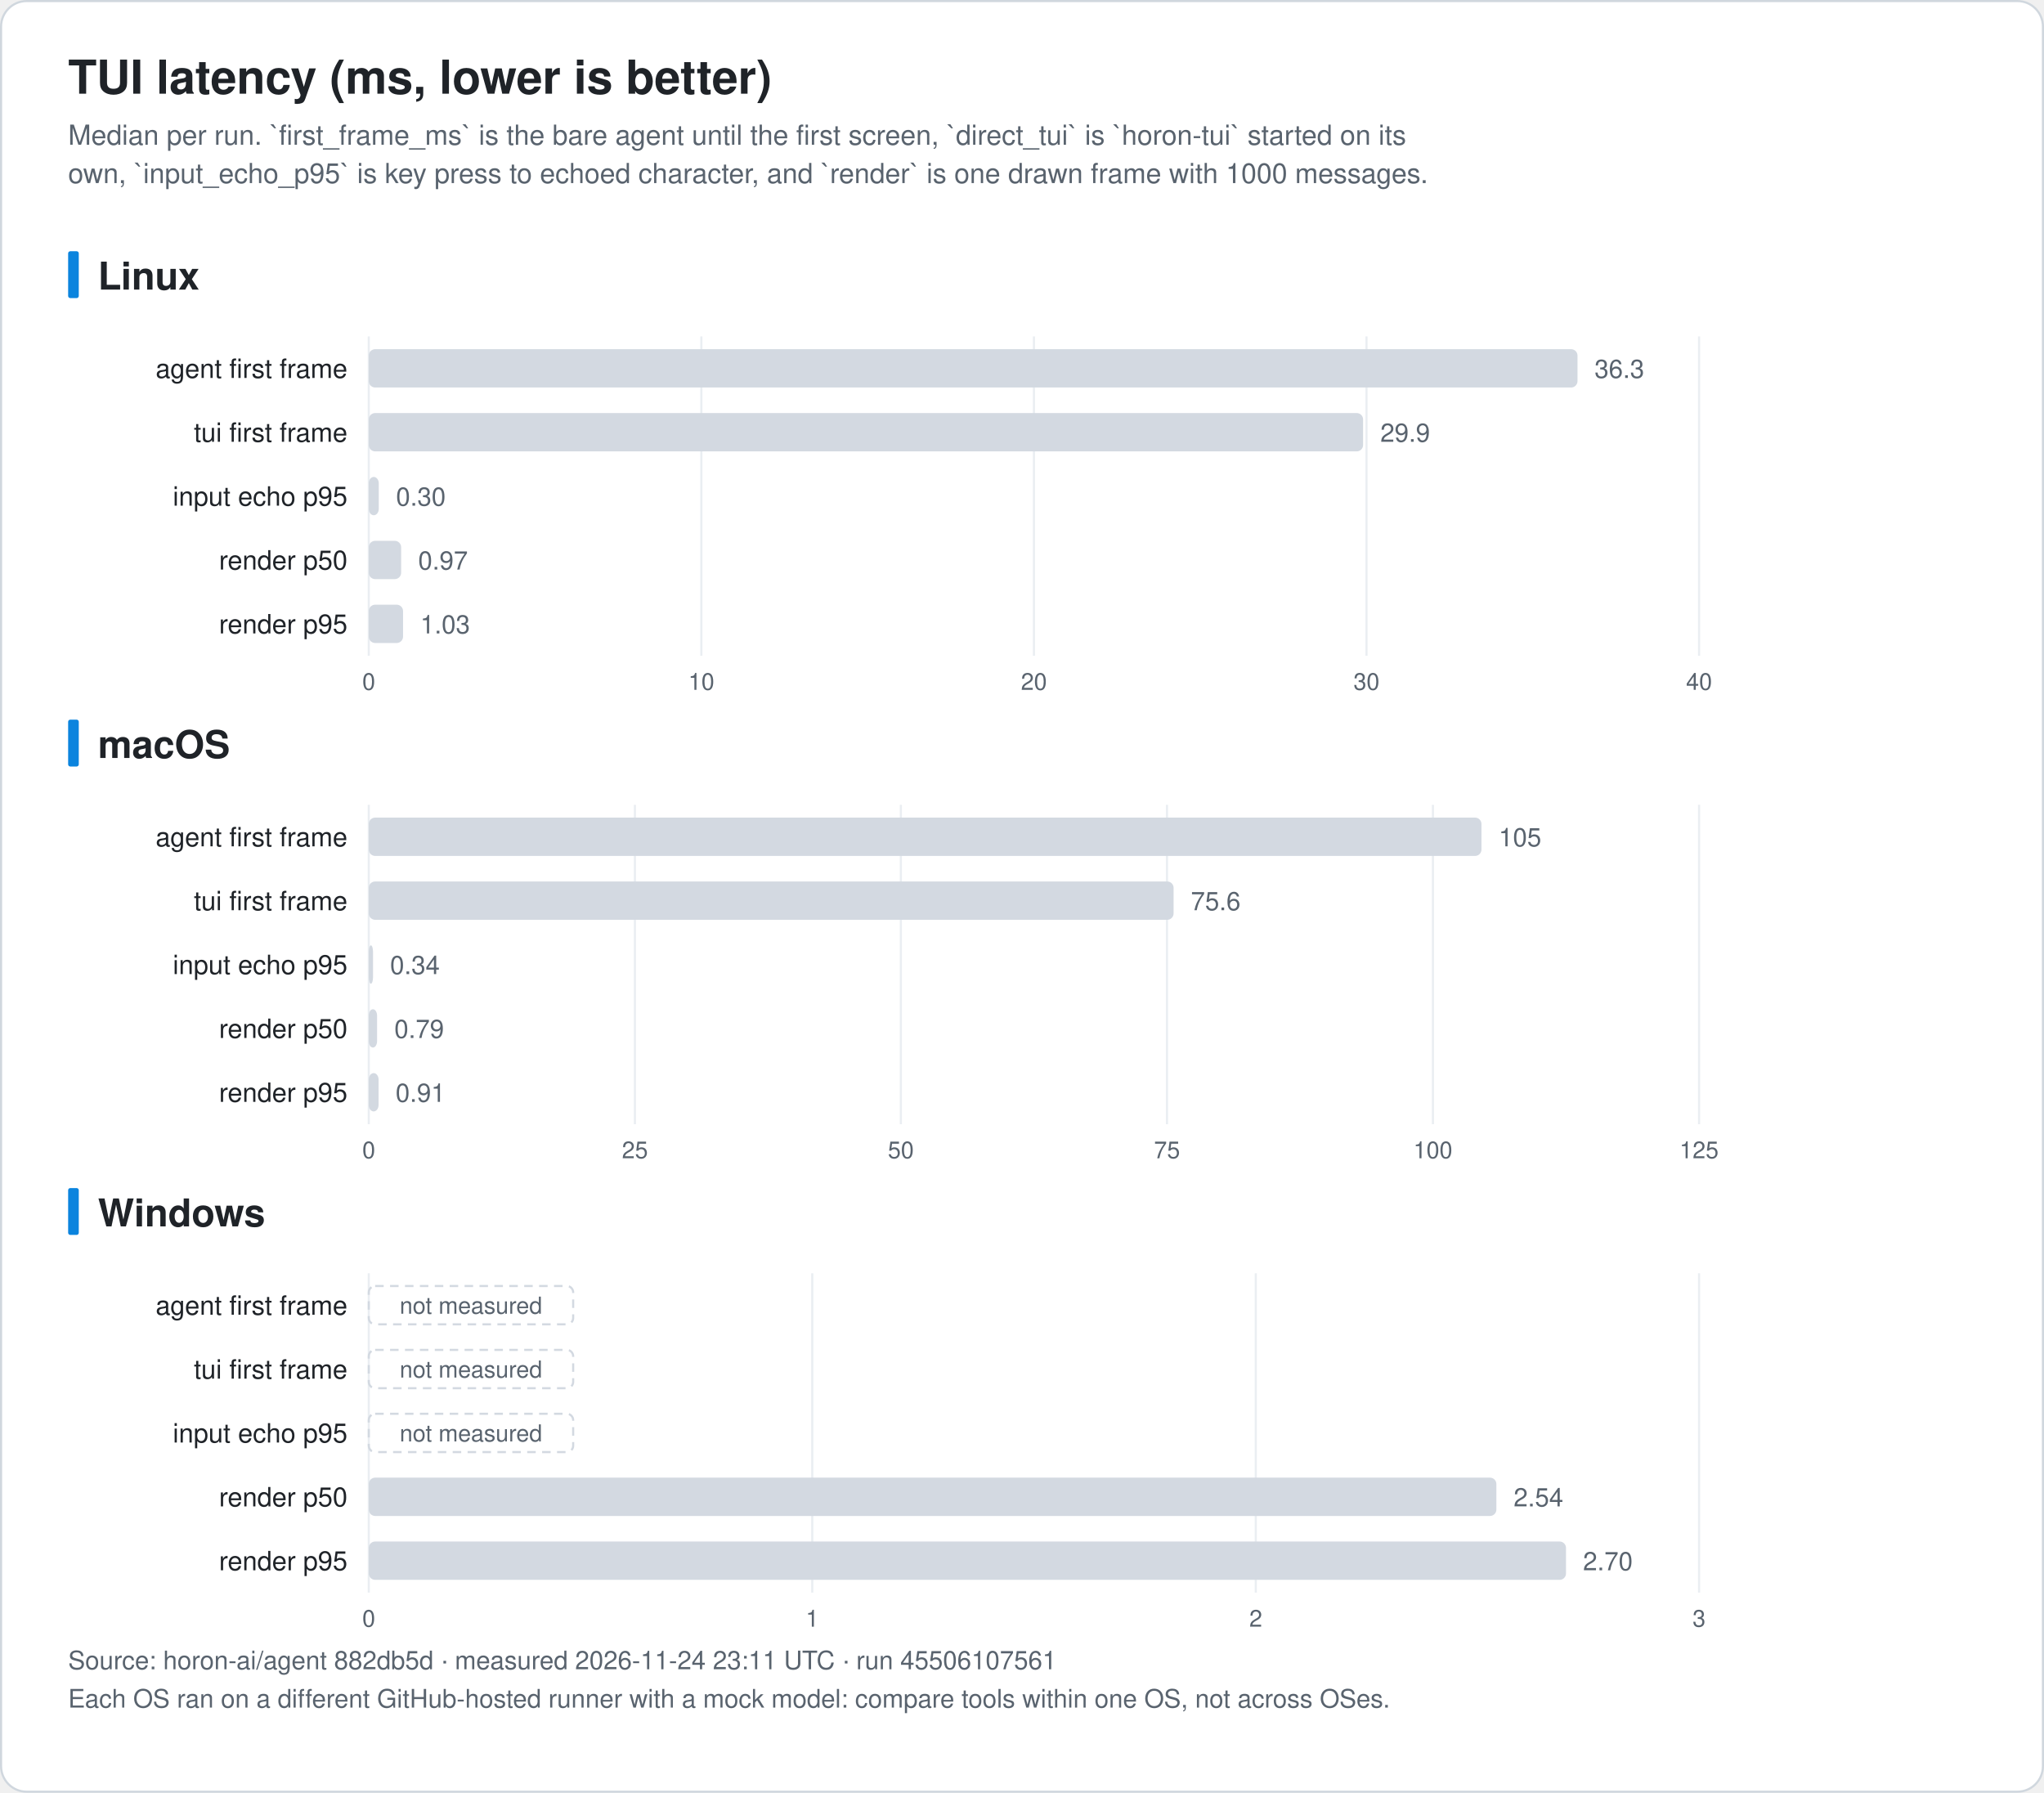
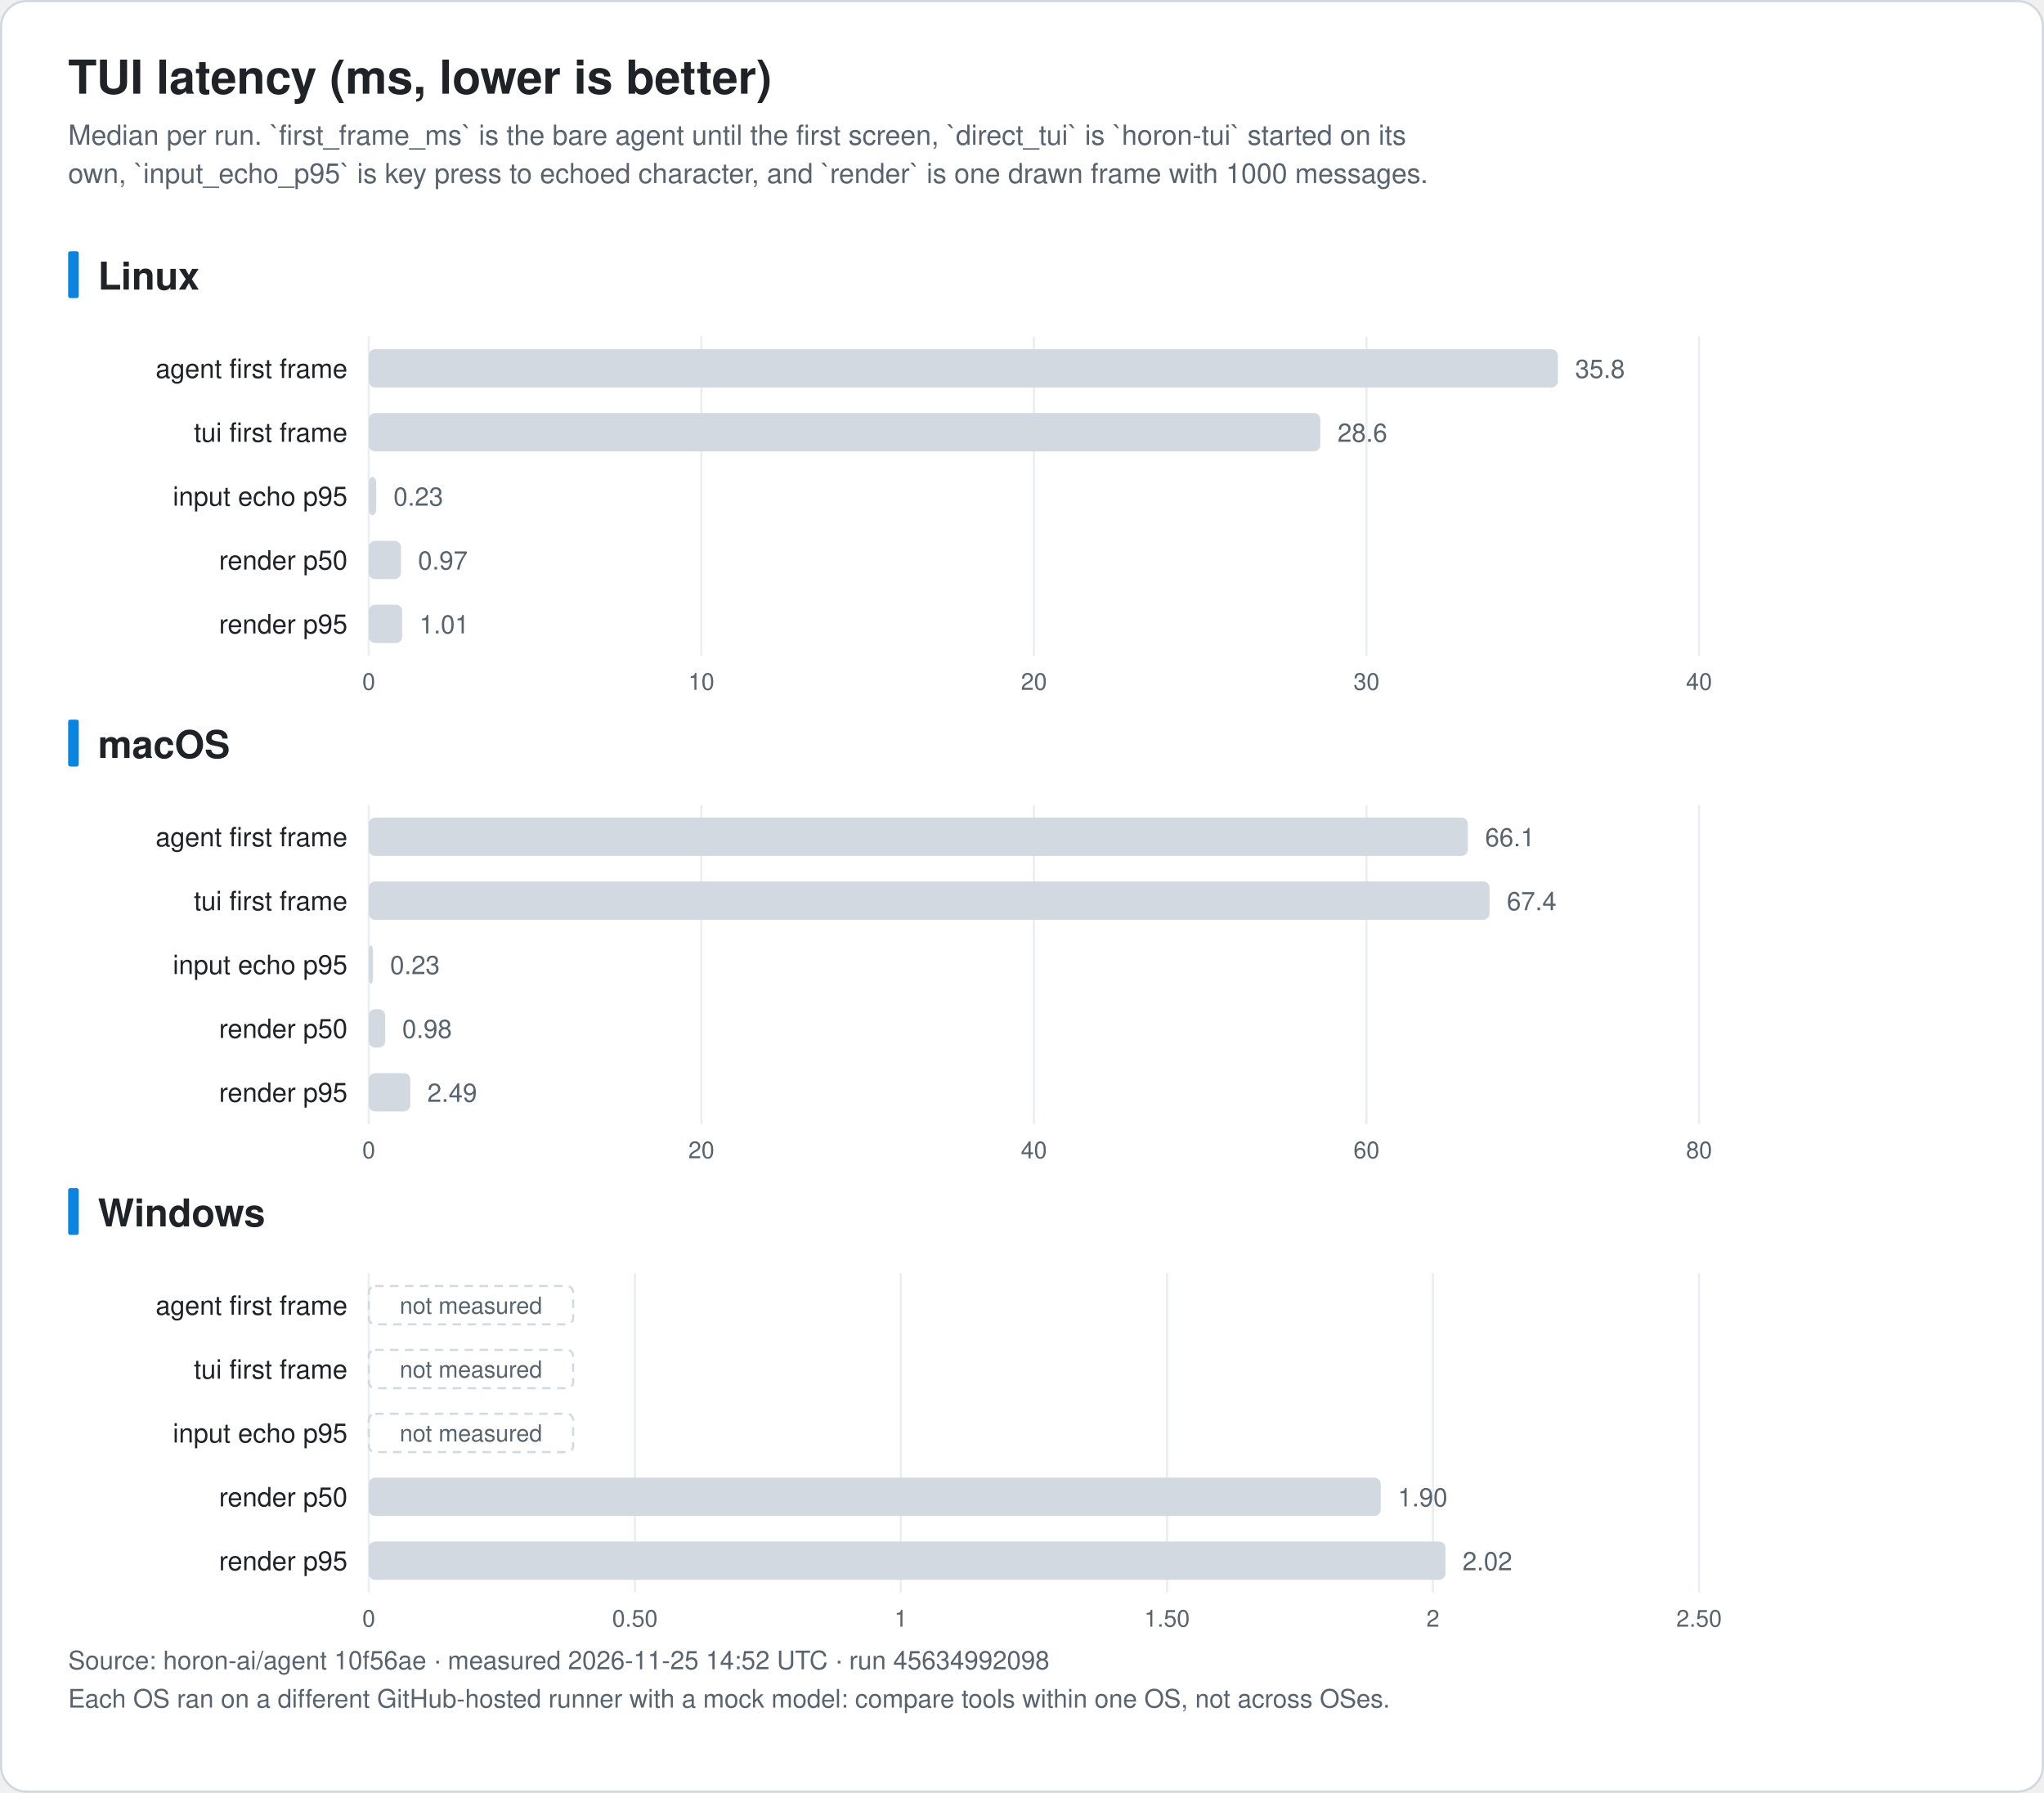
<svg xmlns="http://www.w3.org/2000/svg" width="960" height="842" viewBox="0 0 960 842" font-family="-apple-system, BlinkMacSystemFont, 'Segoe UI', 'Noto Sans KR', 'Apple SD Gothic Neo', Helvetica, Arial, sans-serif" role="img">
  <rect x="0.5" y="0.5" width="959" height="841" rx="12" fill="#ffffff" stroke="#d0d7de" />
  <text x="32.0" y="44.0" font-size="22" fill="#1f2328" text-anchor="start" font-weight="bold">TUI latency (ms, lower is better)</text>
  <text x="32.0" y="68.0" font-size="13" fill="#59636e" text-anchor="start" font-weight="normal">Median per run. `first_frame_ms` is the bare agent until the first screen, `direct_tui` is `horon-tui` started on its</text>
  <text x="32.0" y="86.0" font-size="13" fill="#59636e" text-anchor="start" font-weight="normal">own, `input_echo_p95` is key press to echoed character, and `render` is one drawn frame with 1000 messages.</text>
  <rect x="32" y="118.0" width="5" height="22" rx="1" fill="#0b84de" />
  <text x="46.0" y="136.0" font-size="18" fill="#1f2328" text-anchor="start" font-weight="bold">Linux</text>
  <line x1="173.2" y1="158.0" x2="173.2" y2="308.0" stroke="#eaeef2" />
  <text x="173.2" y="324.0" font-size="11" fill="#59636e" text-anchor="middle" font-weight="normal">0</text>
  <line x1="329.4" y1="158.0" x2="329.4" y2="308.0" stroke="#eaeef2" />
  <text x="329.4" y="324.0" font-size="11" fill="#59636e" text-anchor="middle" font-weight="normal">10</text>
  <line x1="485.6" y1="158.0" x2="485.6" y2="308.0" stroke="#eaeef2" />
  <text x="485.6" y="324.0" font-size="11" fill="#59636e" text-anchor="middle" font-weight="normal">20</text>
  <line x1="641.8" y1="158.0" x2="641.8" y2="308.0" stroke="#eaeef2" />
  <text x="641.8" y="324.0" font-size="11" fill="#59636e" text-anchor="middle" font-weight="normal">30</text>
  <line x1="798.0" y1="158.0" x2="798.0" y2="308.0" stroke="#eaeef2" />
  <text x="798.0" y="324.0" font-size="11" fill="#59636e" text-anchor="middle" font-weight="normal">40</text>
  <text x="163.2" y="177.5" font-size="12.5" fill="#1f2328" text-anchor="end" font-weight="normal">agent first frame</text>
-   <rect x="173.2" y="164.0" width="567.7" height="18" rx="3" fill="#d3d9e1" />
-   <text x="748.9" y="177.5" font-size="12" fill="#59636e" text-anchor="start" font-weight="normal">36.3</text>
+   <rect x="173.2" y="164.0" width="558.5" height="18" rx="3" fill="#d3d9e1" />
+   <text x="739.8" y="177.5" font-size="12" fill="#59636e" text-anchor="start" font-weight="normal">35.8</text>
  <text x="163.2" y="207.5" font-size="12.5" fill="#1f2328" text-anchor="end" font-weight="normal">tui first frame</text>
-   <rect x="173.2" y="194.0" width="467.0" height="18" rx="3" fill="#d3d9e1" />
-   <text x="648.3" y="207.5" font-size="12" fill="#59636e" text-anchor="start" font-weight="normal">29.9</text>
+   <rect x="173.2" y="194.0" width="446.9" height="18" rx="3" fill="#d3d9e1" />
+   <text x="628.2" y="207.5" font-size="12" fill="#59636e" text-anchor="start" font-weight="normal">28.6</text>
  <text x="163.2" y="237.5" font-size="12.5" fill="#1f2328" text-anchor="end" font-weight="normal">input echo p95</text>
-   <rect x="173.2" y="224.0" width="4.7" height="18" rx="3" fill="#d3d9e1" />
-   <text x="186.0" y="237.5" font-size="12" fill="#59636e" text-anchor="start" font-weight="normal">0.30</text>
+   <rect x="173.2" y="224.0" width="3.5" height="18" rx="3" fill="#d3d9e1" />
+   <text x="184.8" y="237.5" font-size="12" fill="#59636e" text-anchor="start" font-weight="normal">0.23</text>
  <text x="163.2" y="267.5" font-size="12.5" fill="#1f2328" text-anchor="end" font-weight="normal">render p50</text>
-   <rect x="173.2" y="254.0" width="15.2" height="18" rx="3" fill="#d3d9e1" />
-   <text x="196.4" y="267.5" font-size="12" fill="#59636e" text-anchor="start" font-weight="normal">0.97</text>
+   <rect x="173.2" y="254.0" width="15.1" height="18" rx="3" fill="#d3d9e1" />
+   <text x="196.3" y="267.5" font-size="12" fill="#59636e" text-anchor="start" font-weight="normal">0.97</text>
  <text x="163.2" y="297.5" font-size="12.5" fill="#1f2328" text-anchor="end" font-weight="normal">render p95</text>
-   <rect x="173.2" y="284.0" width="16.1" height="18" rx="3" fill="#d3d9e1" />
-   <text x="197.4" y="297.5" font-size="12" fill="#59636e" text-anchor="start" font-weight="normal">1.03</text>
+   <rect x="173.2" y="284.0" width="15.7" height="18" rx="3" fill="#d3d9e1" />
+   <text x="197.0" y="297.5" font-size="12" fill="#59636e" text-anchor="start" font-weight="normal">1.01</text>
  <rect x="32" y="338.0" width="5" height="22" rx="1" fill="#0b84de" />
  <text x="46.0" y="356.0" font-size="18" fill="#1f2328" text-anchor="start" font-weight="bold">macOS</text>
  <line x1="173.2" y1="378.0" x2="173.2" y2="528.0" stroke="#eaeef2" />
  <text x="173.2" y="544.0" font-size="11" fill="#59636e" text-anchor="middle" font-weight="normal">0</text>
-   <line x1="298.2" y1="378.0" x2="298.2" y2="528.0" stroke="#eaeef2" />
-   <text x="298.2" y="544.0" font-size="11" fill="#59636e" text-anchor="middle" font-weight="normal">25</text>
-   <line x1="423.1" y1="378.0" x2="423.1" y2="528.0" stroke="#eaeef2" />
-   <text x="423.1" y="544.0" font-size="11" fill="#59636e" text-anchor="middle" font-weight="normal">50</text>
-   <line x1="548.1" y1="378.0" x2="548.1" y2="528.0" stroke="#eaeef2" />
-   <text x="548.1" y="544.0" font-size="11" fill="#59636e" text-anchor="middle" font-weight="normal">75</text>
-   <line x1="673.0" y1="378.0" x2="673.0" y2="528.0" stroke="#eaeef2" />
-   <text x="673.0" y="544.0" font-size="11" fill="#59636e" text-anchor="middle" font-weight="normal">100</text>
+   <line x1="329.4" y1="378.0" x2="329.4" y2="528.0" stroke="#eaeef2" />
+   <text x="329.4" y="544.0" font-size="11" fill="#59636e" text-anchor="middle" font-weight="normal">20</text>
+   <line x1="485.6" y1="378.0" x2="485.6" y2="528.0" stroke="#eaeef2" />
+   <text x="485.6" y="544.0" font-size="11" fill="#59636e" text-anchor="middle" font-weight="normal">40</text>
+   <line x1="641.8" y1="378.0" x2="641.8" y2="528.0" stroke="#eaeef2" />
+   <text x="641.8" y="544.0" font-size="11" fill="#59636e" text-anchor="middle" font-weight="normal">60</text>
  <line x1="798.0" y1="378.0" x2="798.0" y2="528.0" stroke="#eaeef2" />
-   <text x="798.0" y="544.0" font-size="11" fill="#59636e" text-anchor="middle" font-weight="normal">125</text>
+   <text x="798.0" y="544.0" font-size="11" fill="#59636e" text-anchor="middle" font-weight="normal">80</text>
  <text x="163.2" y="397.5" font-size="12.5" fill="#1f2328" text-anchor="end" font-weight="normal">agent first frame</text>
-   <rect x="173.2" y="384.0" width="522.6" height="18" rx="3" fill="#d3d9e1" />
-   <text x="703.9" y="397.5" font-size="12" fill="#59636e" text-anchor="start" font-weight="normal">105</text>
+   <rect x="173.2" y="384.0" width="516.2" height="18" rx="3" fill="#d3d9e1" />
+   <text x="697.5" y="397.5" font-size="12" fill="#59636e" text-anchor="start" font-weight="normal">66.1</text>
  <text x="163.2" y="427.5" font-size="12.5" fill="#1f2328" text-anchor="end" font-weight="normal">tui first frame</text>
-   <rect x="173.2" y="414.0" width="378.0" height="18" rx="3" fill="#d3d9e1" />
-   <text x="559.3" y="427.5" font-size="12" fill="#59636e" text-anchor="start" font-weight="normal">75.6</text>
+   <rect x="173.2" y="414.0" width="526.4" height="18" rx="3" fill="#d3d9e1" />
+   <text x="707.7" y="427.5" font-size="12" fill="#59636e" text-anchor="start" font-weight="normal">67.4</text>
  <text x="163.2" y="457.5" font-size="12.5" fill="#1f2328" text-anchor="end" font-weight="normal">input echo p95</text>
  <rect x="173.2" y="444.0" width="2.0" height="18" rx="3" fill="#d3d9e1" />
-   <text x="183.2" y="457.5" font-size="12" fill="#59636e" text-anchor="start" font-weight="normal">0.34</text>
+   <text x="183.2" y="457.5" font-size="12" fill="#59636e" text-anchor="start" font-weight="normal">0.23</text>
  <text x="163.2" y="487.5" font-size="12.5" fill="#1f2328" text-anchor="end" font-weight="normal">render p50</text>
-   <rect x="173.2" y="474.0" width="3.9" height="18" rx="3" fill="#d3d9e1" />
-   <text x="185.2" y="487.5" font-size="12" fill="#59636e" text-anchor="start" font-weight="normal">0.79</text>
+   <rect x="173.2" y="474.0" width="7.7" height="18" rx="3" fill="#d3d9e1" />
+   <text x="188.9" y="487.5" font-size="12" fill="#59636e" text-anchor="start" font-weight="normal">0.98</text>
  <text x="163.2" y="517.5" font-size="12.5" fill="#1f2328" text-anchor="end" font-weight="normal">render p95</text>
-   <rect x="173.2" y="504.0" width="4.6" height="18" rx="3" fill="#d3d9e1" />
-   <text x="185.8" y="517.5" font-size="12" fill="#59636e" text-anchor="start" font-weight="normal">0.91</text>
+   <rect x="173.2" y="504.0" width="19.5" height="18" rx="3" fill="#d3d9e1" />
+   <text x="200.7" y="517.5" font-size="12" fill="#59636e" text-anchor="start" font-weight="normal">2.49</text>
  <rect x="32" y="558.0" width="5" height="22" rx="1" fill="#0b84de" />
  <text x="46.0" y="576.0" font-size="18" fill="#1f2328" text-anchor="start" font-weight="bold">Windows</text>
  <line x1="173.2" y1="598.0" x2="173.2" y2="748.0" stroke="#eaeef2" />
  <text x="173.2" y="764.0" font-size="11" fill="#59636e" text-anchor="middle" font-weight="normal">0</text>
-   <line x1="381.5" y1="598.0" x2="381.5" y2="748.0" stroke="#eaeef2" />
-   <text x="381.5" y="764.0" font-size="11" fill="#59636e" text-anchor="middle" font-weight="normal">1</text>
-   <line x1="589.8" y1="598.0" x2="589.8" y2="748.0" stroke="#eaeef2" />
-   <text x="589.8" y="764.0" font-size="11" fill="#59636e" text-anchor="middle" font-weight="normal">2</text>
+   <line x1="298.2" y1="598.0" x2="298.2" y2="748.0" stroke="#eaeef2" />
+   <text x="298.2" y="764.0" font-size="11" fill="#59636e" text-anchor="middle" font-weight="normal">0.50</text>
+   <line x1="423.1" y1="598.0" x2="423.1" y2="748.0" stroke="#eaeef2" />
+   <text x="423.1" y="764.0" font-size="11" fill="#59636e" text-anchor="middle" font-weight="normal">1</text>
+   <line x1="548.1" y1="598.0" x2="548.1" y2="748.0" stroke="#eaeef2" />
+   <text x="548.1" y="764.0" font-size="11" fill="#59636e" text-anchor="middle" font-weight="normal">1.50</text>
+   <line x1="673.0" y1="598.0" x2="673.0" y2="748.0" stroke="#eaeef2" />
+   <text x="673.0" y="764.0" font-size="11" fill="#59636e" text-anchor="middle" font-weight="normal">2</text>
  <line x1="798.0" y1="598.0" x2="798.0" y2="748.0" stroke="#eaeef2" />
-   <text x="798.0" y="764.0" font-size="11" fill="#59636e" text-anchor="middle" font-weight="normal">3</text>
+   <text x="798.0" y="764.0" font-size="11" fill="#59636e" text-anchor="middle" font-weight="normal">2.50</text>
  <text x="163.2" y="617.5" font-size="12.5" fill="#1f2328" text-anchor="end" font-weight="normal">agent first frame</text>
  <rect x="173.2" y="604.0" width="96" height="18" rx="3" fill="none" stroke="#d3d9e1" stroke-dasharray="4 3" />
  <text x="221.2" y="617.0" font-size="11" fill="#59636e" text-anchor="middle" font-weight="normal">not measured</text>
  <text x="163.2" y="647.5" font-size="12.5" fill="#1f2328" text-anchor="end" font-weight="normal">tui first frame</text>
  <rect x="173.2" y="634.0" width="96" height="18" rx="3" fill="none" stroke="#d3d9e1" stroke-dasharray="4 3" />
  <text x="221.2" y="647.0" font-size="11" fill="#59636e" text-anchor="middle" font-weight="normal">not measured</text>
  <text x="163.2" y="677.5" font-size="12.5" fill="#1f2328" text-anchor="end" font-weight="normal">input echo p95</text>
  <rect x="173.2" y="664.0" width="96" height="18" rx="3" fill="none" stroke="#d3d9e1" stroke-dasharray="4 3" />
  <text x="221.2" y="677.0" font-size="11" fill="#59636e" text-anchor="middle" font-weight="normal">not measured</text>
  <text x="163.2" y="707.5" font-size="12.5" fill="#1f2328" text-anchor="end" font-weight="normal">render p50</text>
-   <rect x="173.2" y="694.0" width="529.6" height="18" rx="3" fill="#d3d9e1" />
-   <text x="710.9" y="707.5" font-size="12" fill="#59636e" text-anchor="start" font-weight="normal">2.54</text>
+   <rect x="173.2" y="694.0" width="475.3" height="18" rx="3" fill="#d3d9e1" />
+   <text x="656.5" y="707.5" font-size="12" fill="#59636e" text-anchor="start" font-weight="normal">1.90</text>
  <text x="163.2" y="737.5" font-size="12.5" fill="#1f2328" text-anchor="end" font-weight="normal">render p95</text>
-   <rect x="173.2" y="724.0" width="562.3" height="18" rx="3" fill="#d3d9e1" />
-   <text x="743.5" y="737.5" font-size="12" fill="#59636e" text-anchor="start" font-weight="normal">2.70</text>
-   <text x="32.0" y="784.0" font-size="12" fill="#59636e" text-anchor="start" font-weight="normal">Source: horon-ai/agent 882db5d · measured 2026-11-24 23:11 UTC · run 45506107561</text>
+   <rect x="173.2" y="724.0" width="505.7" height="18" rx="3" fill="#d3d9e1" />
+   <text x="686.9" y="737.5" font-size="12" fill="#59636e" text-anchor="start" font-weight="normal">2.02</text>
+   <text x="32.0" y="784.0" font-size="12" fill="#59636e" text-anchor="start" font-weight="normal">Source: horon-ai/agent 10f56ae · measured 2026-11-25 14:52 UTC · run 45634992098</text>
  <text x="32.0" y="802.0" font-size="12" fill="#59636e" text-anchor="start" font-weight="normal">Each OS ran on a different GitHub-hosted runner with a mock model: compare tools within one OS, not across OSes.</text>
</svg>
